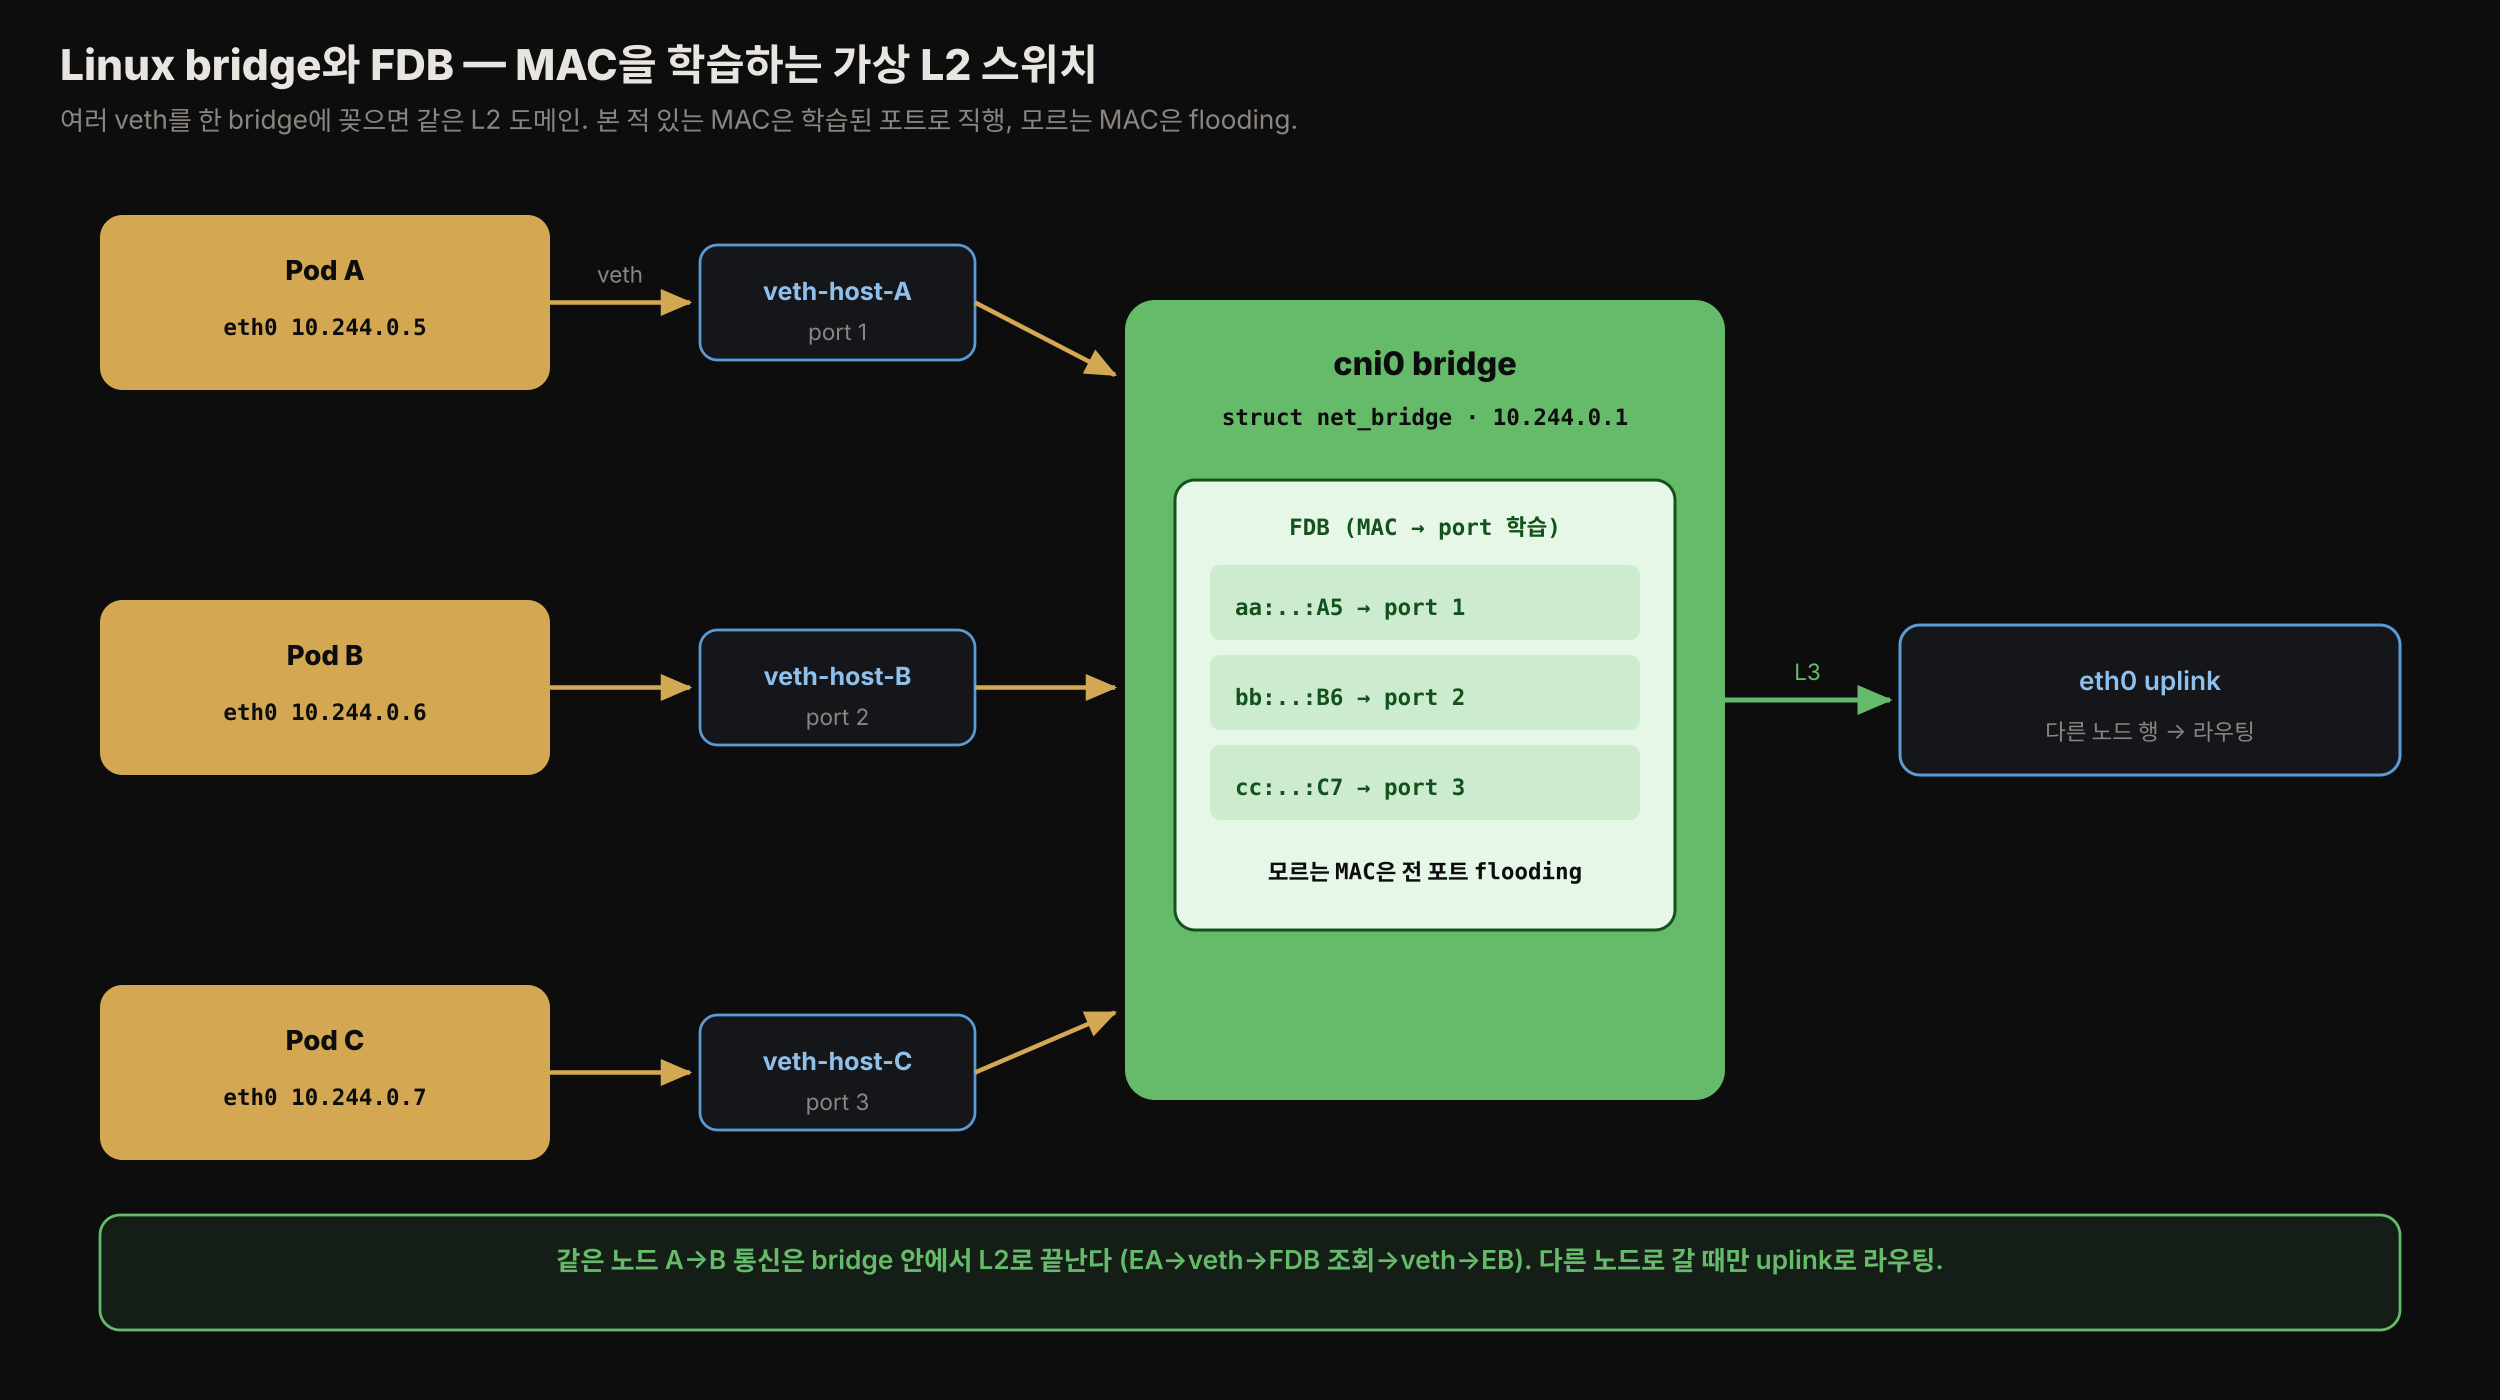
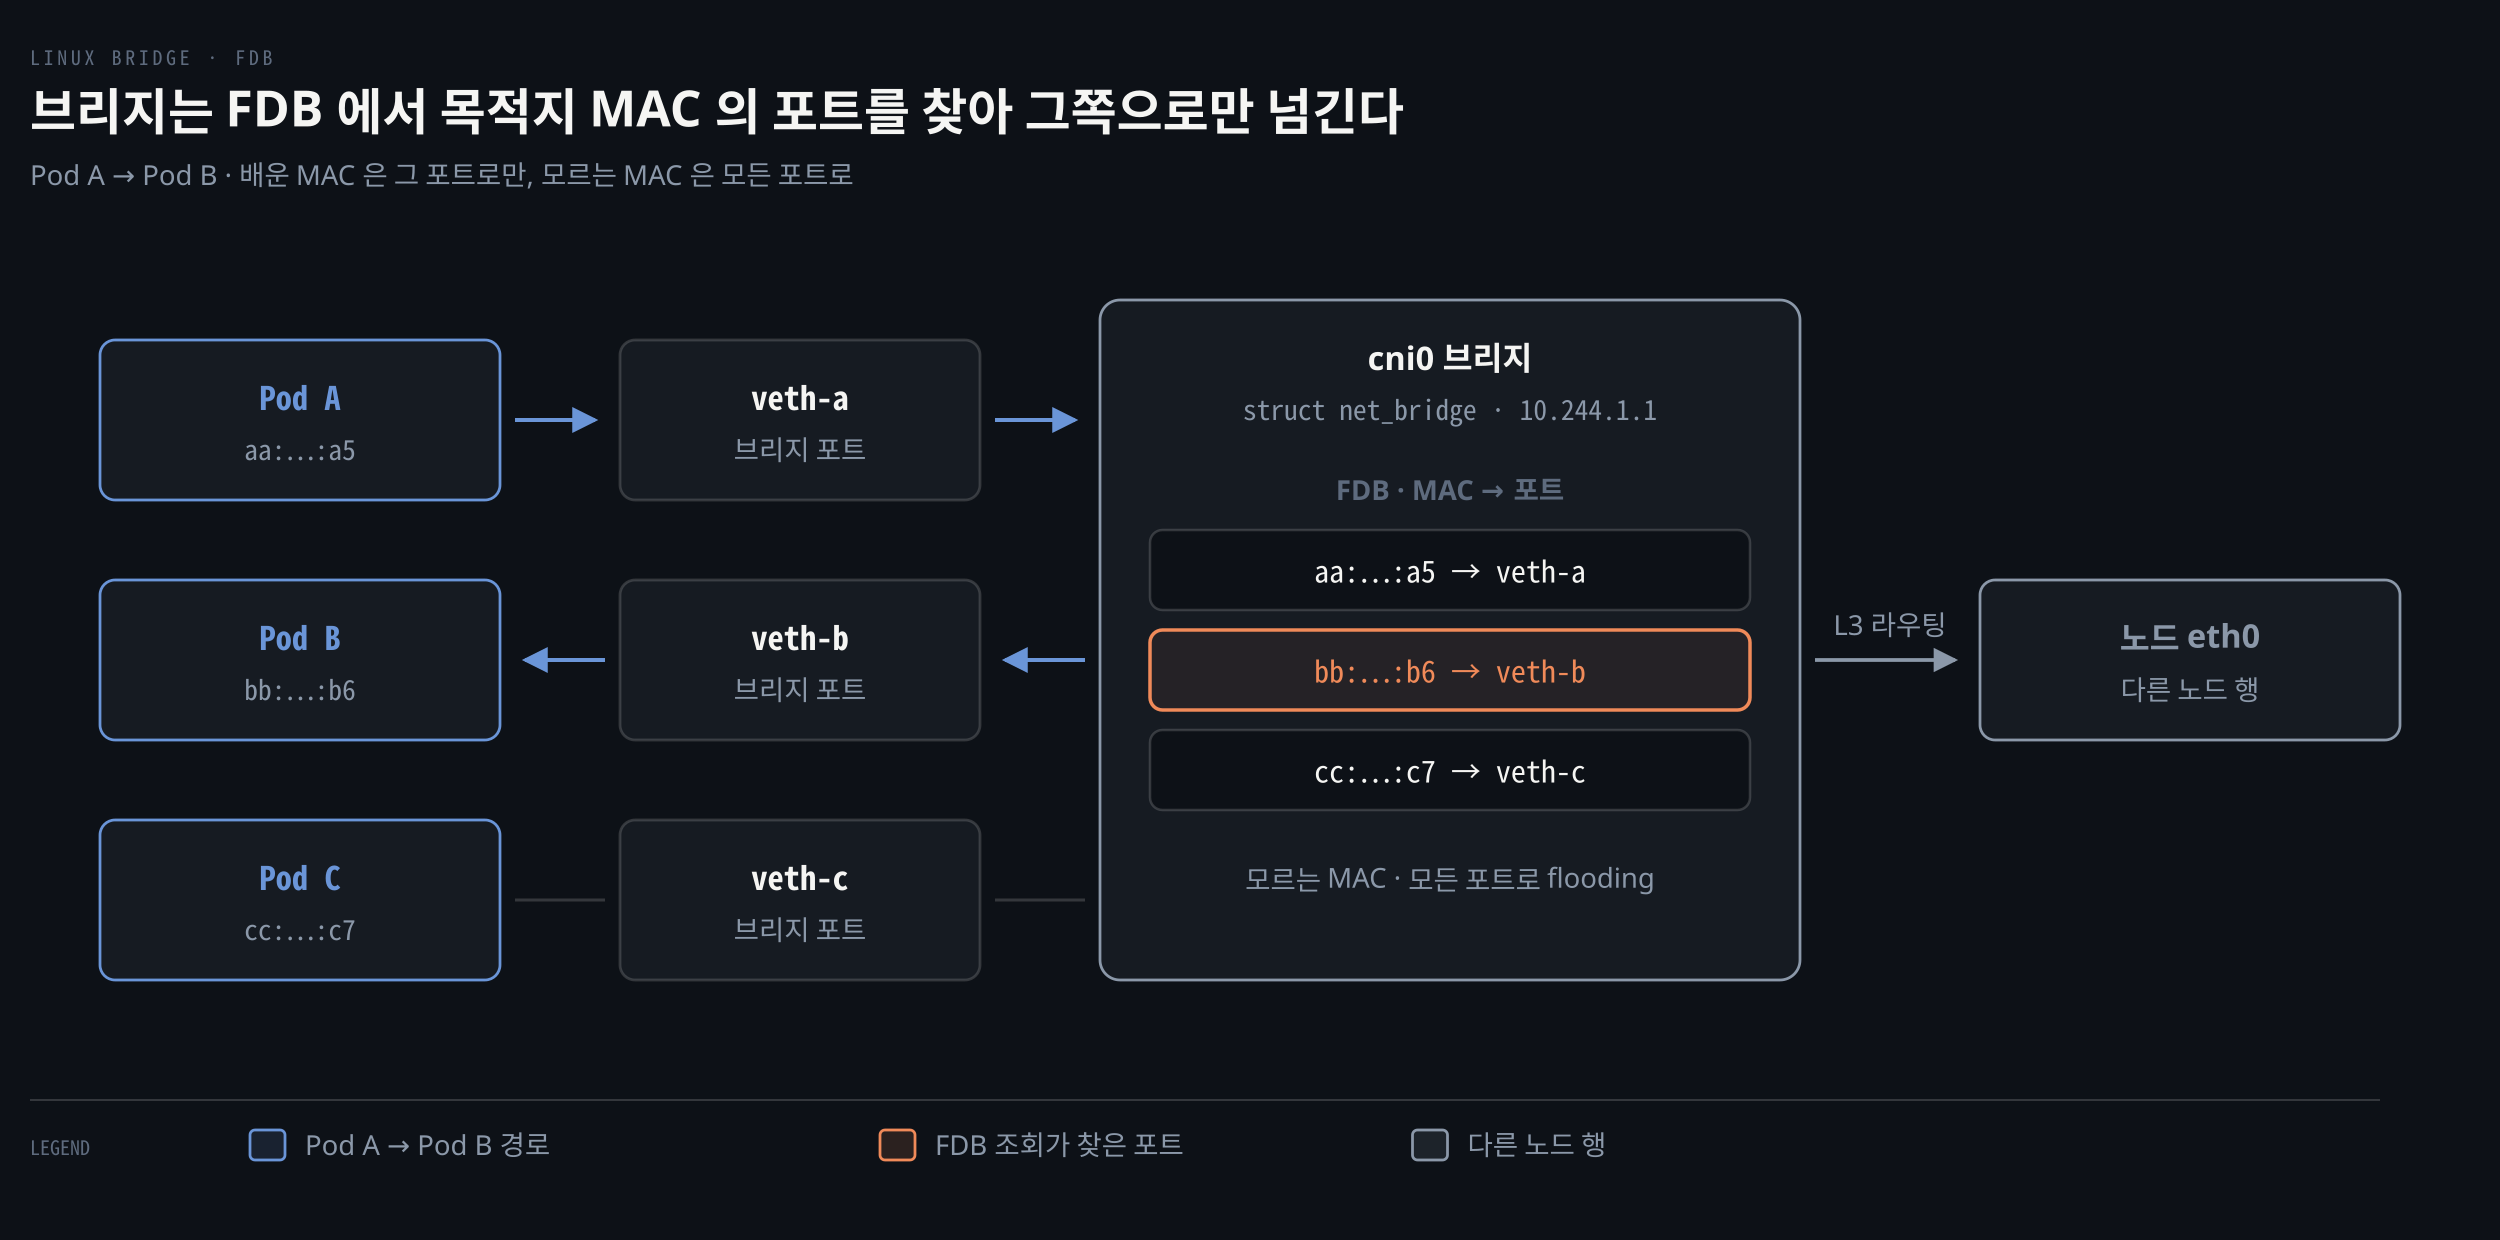
- <svg xmlns="http://www.w3.org/2000/svg" viewBox="0 0 1000 560" width="100%" role="img" font-family="'Pretendard', -apple-system, 'Noto Sans KR', sans-serif">
+ <svg xmlns="http://www.w3.org/2000/svg" viewBox="0 0 1000 496" width="100%" role="img" aria-labelledby="dt dd">
  <defs>
-     <style>
-       .title  { font-size: 17px; font-weight: 800; fill: #e8e4df; }
-       .sub    { font-size: 10.5px; fill: rgb(138,133,128); }
-       .ns     { font-size: 11.5px; font-weight: 800; }
-       .pod    { font-size: 11px; font-weight: 800; fill: #0d0d0d; }
-       .podmono{ font-size: 9px; font-weight: 700; font-family: 'JetBrains Mono', ui-monospace, monospace; fill: #0d0d0d; }
-       .iface  { font-size: 10px; font-weight: 700; fill: #8fc0ec; }
-       .br     { font-size: 13px; font-weight: 800; fill: #0d0d0d; }
-       .desc   { font-size: 10.5px; font-weight: 600; fill: #e8e4df; }
-       .muted  { font-size: 9px; fill: rgb(138,133,128); }
-       .mono   { font-size: 9px; font-weight: 800; font-family: 'JetBrains Mono', ui-monospace, monospace; }
-       .fdbrow { font-size: 9px; font-weight: 700; font-family: 'JetBrains Mono', ui-monospace, monospace; fill: #0d0d0d; }
-     </style>
-     <marker id="ar" markerWidth="9" markerHeight="9" refX="6.5" refY="3" orient="auto">
-       <path d="M0,0 L7,3 L0,6 Z" fill="rgb(212,168,83)" />
+     <marker id="ar" viewBox="0 0 8 8" refX="7" refY="4" markerWidth="6.5" markerHeight="6.5" orient="auto">
+       <path d="M0 0 L8 4 L0 8 z" fill="#8B98A9" />
    </marker>
-     <marker id="arg" markerWidth="9" markerHeight="9" refX="6.5" refY="3" orient="auto">
-       <path d="M0,0 L7,3 L0,6 Z" fill="#66bb6a" />
+     <marker id="ok" viewBox="0 0 8 8" refX="7" refY="4" markerWidth="6.5" markerHeight="6.5" orient="auto">
+       <path d="M0 0 L8 4 L0 8 z" fill="#3FB98C" />
+     </marker>
+     <marker id="warn" viewBox="0 0 8 8" refX="7" refY="4" markerWidth="6.5" markerHeight="6.5" orient="auto">
+       <path d="M0 0 L8 4 L0 8 z" fill="#E3B341" />
+     </marker>
+     <marker id="bad" viewBox="0 0 8 8" refX="7" refY="4" markerWidth="6.5" markerHeight="6.5" orient="auto">
+       <path d="M0 0 L8 4 L0 8 z" fill="#F0616D" />
+     </marker>
+     <marker id="info" viewBox="0 0 8 8" refX="7" refY="4" markerWidth="6.5" markerHeight="6.5" orient="auto">
+       <path d="M0 0 L8 4 L0 8 z" fill="#6A95D8" />
+     </marker>
+     <marker id="acc" viewBox="0 0 8 8" refX="7" refY="4" markerWidth="6.5" markerHeight="6.5" orient="auto">
+       <path d="M0 0 L8 4 L0 8 z" fill="#F08A59" />
+     </marker>
+     <marker id="soft" viewBox="0 0 8 8" refX="7" refY="4" markerWidth="6.5" markerHeight="6.5" orient="auto">
+       <path d="M0 0 L8 4 L0 8 z" fill="#5E6B7E" />
    </marker>
  </defs>
-   <rect x="0" y="0" width="1000" height="560" fill="#0d0d0d" />
-   <text x="24" y="32" class="title">Linux bridge와 FDB — MAC을 학습하는 가상 L2 스위치</text>
-   <text x="24" y="52" class="sub">여러 veth를 한 bridge에 꽂으면 같은 L2 도메인. 본 적 있는 MAC은 학습된 포트로 직행, 모르는 MAC은 flooding.</text>
-   <rect x="40" y="86" width="180" height="70" rx="9" fill="#d4a853" />
-   <text x="130" y="112" class="pod" text-anchor="middle">Pod A</text>
-   <text x="130" y="134" class="podmono" text-anchor="middle">eth0 10.244.0.5</text>
-   <rect x="40" y="240" width="180" height="70" rx="9" fill="#d4a853" />
-   <text x="130" y="266" class="pod" text-anchor="middle">Pod B</text>
-   <text x="130" y="288" class="podmono" text-anchor="middle">eth0 10.244.0.6</text>
-   <rect x="40" y="394" width="180" height="70" rx="9" fill="#d4a853" />
-   <text x="130" y="420" class="pod" text-anchor="middle">Pod C</text>
-   <text x="130" y="442" class="podmono" text-anchor="middle">eth0 10.244.0.7</text>
-   <rect x="280" y="98" width="110" height="46" rx="7" fill="rgb(20,22,26)" stroke="#5b9bd5" stroke-width="1.1" />
-   <text x="335" y="120" class="iface" text-anchor="middle">veth-host-A</text>
-   <text x="335" y="136" class="muted" text-anchor="middle">port 1</text>
-   <rect x="280" y="252" width="110" height="46" rx="7" fill="rgb(20,22,26)" stroke="#5b9bd5" stroke-width="1.1" />
-   <text x="335" y="274" class="iface" text-anchor="middle">veth-host-B</text>
-   <text x="335" y="290" class="muted" text-anchor="middle">port 2</text>
-   <rect x="280" y="406" width="110" height="46" rx="7" fill="rgb(20,22,26)" stroke="#5b9bd5" stroke-width="1.1" />
-   <text x="335" y="428" class="iface" text-anchor="middle">veth-host-C</text>
-   <text x="335" y="444" class="muted" text-anchor="middle">port 3</text>
-   <line x1="220" y1="121" x2="276" y2="121" stroke="rgb(212,168,83)" stroke-width="1.8" marker-end="url(#ar)" />
-   <text x="248" y="113" class="muted" text-anchor="middle">veth</text>
-   <line x1="220" y1="275" x2="276" y2="275" stroke="rgb(212,168,83)" stroke-width="1.8" marker-end="url(#ar)" />
-   <line x1="220" y1="429" x2="276" y2="429" stroke="rgb(212,168,83)" stroke-width="1.8" marker-end="url(#ar)" />
-   <rect x="450" y="120" width="240" height="320" rx="12" fill="#66bb6a" />
-   <text x="570" y="150" class="br" text-anchor="middle">cni0 bridge</text>
-   <text x="570" y="170" class="podmono" text-anchor="middle">struct net_bridge · 10.244.0.1</text>
-   <rect x="470" y="192" width="200" height="180" rx="8" fill="#e6f7e7" stroke="#14521d" stroke-width="1.2" />
-   <text x="570" y="214" class="fdbrow" text-anchor="middle" style="fill:#14521d">FDB (MAC → port 학습)</text>
-   <rect x="484" y="226" width="172" height="30" rx="4" fill="#cdeccf" />
-   <text x="494" y="246" class="fdbrow" style="fill:#14521d">aa:..:A5 → port 1</text>
-   <rect x="484" y="262" width="172" height="30" rx="4" fill="#cdeccf" />
-   <text x="494" y="282" class="fdbrow" style="fill:#14521d">bb:..:B6 → port 2</text>
-   <rect x="484" y="298" width="172" height="30" rx="4" fill="#cdeccf" />
-   <text x="494" y="318" class="fdbrow" style="fill:#14521d">cc:..:C7 → port 3</text>
-   <text x="570" y="352" class="podmono" text-anchor="middle">모르는 MAC은 전 포트 flooding</text>
-   <line x1="390" y1="121" x2="446" y2="150" stroke="rgb(212,168,83)" stroke-width="1.8" marker-end="url(#ar)" />
-   <line x1="390" y1="275" x2="446" y2="275" stroke="rgb(212,168,83)" stroke-width="1.8" marker-end="url(#ar)" />
-   <line x1="390" y1="429" x2="446" y2="405" stroke="rgb(212,168,83)" stroke-width="1.8" marker-end="url(#ar)" />
-   <rect x="760" y="250" width="200" height="60" rx="8" fill="rgb(20,22,26)" stroke="#5b9bd5" stroke-width="1.2" />
-   <text x="860" y="276" class="desc" text-anchor="middle" style="fill:#8fc0ec">eth0 uplink</text>
-   <text x="860" y="296" class="muted" text-anchor="middle">다른 노드 행 → 라우팅</text>
-   <line x1="690" y1="280" x2="756" y2="280" stroke="#66bb6a" stroke-width="2" marker-end="url(#arg)" />
-   <text x="723" y="272" class="muted" text-anchor="middle" style="fill:#66bb6a">L3</text>
-   <rect x="40" y="486" width="920" height="46" rx="8" fill="rgb(20,30,22)" stroke="#66bb6a" stroke-width="1.1" />
-   <text x="500" y="508" class="desc" text-anchor="middle" style="fill:#66bb6a">같은 노드 A→B 통신은 bridge 안에서 L2로 끝난다 (EA→veth→FDB 조회→veth→EB). 다른 노드로 갈 때만 uplink로 라우팅.</text>
+   <rect width="1000" height="496" fill="#0D1117" />
+   <text x="12" y="26" font-family="'Geist Mono','Noto Sans Mono CJK KR',monospace" font-size="8" letter-spacing="0.18em" fill="#5E6B7E">LINUX BRIDGE · FDB</text>
+   <text x="12" y="52" font-family="'Geist','Apple SD Gothic Neo','Noto Sans KR','Malgun Gothic',sans-serif" font-size="20" font-weight="600" fill="#F5F5F3">브리지는 FDB 에서 목적지 MAC 의 포트를 찾아 그쪽으로만 넘긴다</text>
+   <text x="12" y="74" font-family="'Geist','Apple SD Gothic Neo','Noto Sans KR','Malgun Gothic',sans-serif" font-size="11" fill="#8B98A9">Pod A → Pod B · 배운 MAC 은 그 포트로만, 모르는 MAC 은 모든 포트로</text>
+   <rect x="40" y="136" width="160" height="64" rx="6" fill="#161B22" stroke="#6A95D8" stroke-width="1.1" />
+   <text x="120" y="164" text-anchor="middle" font-family="'Geist Mono','Noto Sans Mono CJK KR',monospace" font-size="13" font-weight="600" fill="#6A95D8">Pod A</text>
+   <text x="120" y="184" text-anchor="middle" font-family="'Geist Mono','Noto Sans Mono CJK KR',monospace" font-size="11" font-weight="400" fill="#8B98A9">aa:…:a5</text>
+   <rect x="248" y="136" width="144" height="64" rx="6" fill="#161B22" stroke="rgba(191,192,192,0.22)" stroke-width="1.1" />
+   <text x="320" y="164" text-anchor="middle" font-family="'Geist Mono','Noto Sans Mono CJK KR',monospace" font-size="13" font-weight="600" fill="#F5F5F3">veth-a</text>
+   <text x="320" y="184" text-anchor="middle" font-family="'Geist','Apple SD Gothic Neo','Noto Sans KR','Malgun Gothic',sans-serif" font-size="11" font-weight="400" fill="#8B98A9">브리지 포트</text>
+   <rect x="40" y="232" width="160" height="64" rx="6" fill="#161B22" stroke="#6A95D8" stroke-width="1.1" />
+   <text x="120" y="260" text-anchor="middle" font-family="'Geist Mono','Noto Sans Mono CJK KR',monospace" font-size="13" font-weight="600" fill="#6A95D8">Pod B</text>
+   <text x="120" y="280" text-anchor="middle" font-family="'Geist Mono','Noto Sans Mono CJK KR',monospace" font-size="11" font-weight="400" fill="#8B98A9">bb:…:b6</text>
+   <rect x="248" y="232" width="144" height="64" rx="6" fill="#161B22" stroke="rgba(191,192,192,0.22)" stroke-width="1.1" />
+   <text x="320" y="260" text-anchor="middle" font-family="'Geist Mono','Noto Sans Mono CJK KR',monospace" font-size="13" font-weight="600" fill="#F5F5F3">veth-b</text>
+   <text x="320" y="280" text-anchor="middle" font-family="'Geist','Apple SD Gothic Neo','Noto Sans KR','Malgun Gothic',sans-serif" font-size="11" font-weight="400" fill="#8B98A9">브리지 포트</text>
+   <rect x="40" y="328" width="160" height="64" rx="6" fill="#161B22" stroke="#6A95D8" stroke-width="1.1" />
+   <text x="120" y="356" text-anchor="middle" font-family="'Geist Mono','Noto Sans Mono CJK KR',monospace" font-size="13" font-weight="600" fill="#6A95D8">Pod C</text>
+   <text x="120" y="376" text-anchor="middle" font-family="'Geist Mono','Noto Sans Mono CJK KR',monospace" font-size="11" font-weight="400" fill="#8B98A9">cc:…:c7</text>
+   <rect x="248" y="328" width="144" height="64" rx="6" fill="#161B22" stroke="rgba(191,192,192,0.22)" stroke-width="1.1" />
+   <text x="320" y="356" text-anchor="middle" font-family="'Geist Mono','Noto Sans Mono CJK KR',monospace" font-size="13" font-weight="600" fill="#F5F5F3">veth-c</text>
+   <text x="320" y="376" text-anchor="middle" font-family="'Geist','Apple SD Gothic Neo','Noto Sans KR','Malgun Gothic',sans-serif" font-size="11" font-weight="400" fill="#8B98A9">브리지 포트</text>
+   <rect x="440" y="120" width="280" height="272" rx="8" fill="#161B22" stroke="#8B98A9" stroke-width="1.1" />
+   <text x="580" y="148" text-anchor="middle" font-family="'Geist','Apple SD Gothic Neo','Noto Sans KR','Malgun Gothic',sans-serif" font-size="13" font-weight="600" fill="#F5F5F3">cni0 브리지</text>
+   <text x="580" y="168" text-anchor="middle" font-family="'Geist Mono','Noto Sans Mono CJK KR',monospace" font-size="11" font-weight="400" fill="#8B98A9">struct net_bridge · 10.244.1.1</text>
+   <text x="580" y="200" text-anchor="middle" font-family="'Geist','Apple SD Gothic Neo','Noto Sans KR','Malgun Gothic',sans-serif" font-size="11" font-weight="600" fill="#5E6B7E">FDB · MAC → 포트</text>
+   <rect x="460" y="212" width="240" height="32" rx="5" fill="#0D1117" stroke="rgba(191,192,192,0.22)" stroke-width="1.0" />
+   <text x="580" y="233" text-anchor="middle" font-family="'Geist Mono','Noto Sans Mono CJK KR',monospace" font-size="12" font-weight="400" fill="#F5F5F3">aa:…:a5 → veth-a</text>
+   <rect x="460" y="252" width="240" height="32" rx="5" fill="#F08A5912" stroke="#F08A59" stroke-width="1.4" />
+   <text x="580" y="273" text-anchor="middle" font-family="'Geist Mono','Noto Sans Mono CJK KR',monospace" font-size="12" font-weight="400" fill="#F08A59">bb:…:b6 → veth-b</text>
+   <rect x="460" y="292" width="240" height="32" rx="5" fill="#0D1117" stroke="rgba(191,192,192,0.22)" stroke-width="1.0" />
+   <text x="580" y="313" text-anchor="middle" font-family="'Geist Mono','Noto Sans Mono CJK KR',monospace" font-size="12" font-weight="400" fill="#F5F5F3">cc:…:c7 → veth-c</text>
+   <text x="580" y="356" text-anchor="middle" font-family="'Geist','Apple SD Gothic Neo','Noto Sans KR','Malgun Gothic',sans-serif" font-size="11" font-weight="400" fill="#8B98A9">모르는 MAC · 모든 포트로 flooding</text>
+   <path d="M 206 168 L 238 168" fill="none" stroke="#6A95D8" stroke-width="1.6" marker-end="url(#info)" />
+   <path d="M 398 168 L 430 168" fill="none" stroke="#6A95D8" stroke-width="1.6" marker-end="url(#info)" />
+   <path d="M 434 264 L 402 264" fill="none" stroke="#6A95D8" stroke-width="1.6" marker-end="url(#info)" />
+   <path d="M 242 264 L 210 264" fill="none" stroke="#6A95D8" stroke-width="1.6" marker-end="url(#info)" />
+   <line x1="206" y1="360" x2="242" y2="360" stroke="rgba(191,192,192,0.22)" stroke-width="1.2" />
+   <line x1="398" y1="360" x2="434" y2="360" stroke="rgba(191,192,192,0.22)" stroke-width="1.2" />
+   <rect x="792" y="232" width="168" height="64" rx="6" fill="#161B22" stroke="#8B98A9" stroke-width="1.1" />
+   <text x="876" y="260" text-anchor="middle" font-family="'Geist','Apple SD Gothic Neo','Noto Sans KR','Malgun Gothic',sans-serif" font-size="13" font-weight="600" fill="#8B98A9">노드 eth0</text>
+   <text x="876" y="280" text-anchor="middle" font-family="'Geist','Apple SD Gothic Neo','Noto Sans KR','Malgun Gothic',sans-serif" font-size="11" font-weight="400" fill="#8B98A9">다른 노드 행</text>
+   <path d="M 726 264 L 782 264" fill="none" stroke="#8B98A9" stroke-width="1.5" marker-end="url(#ar)" />
+   <text x="756" y="254" text-anchor="middle" font-family="'Geist','Apple SD Gothic Neo','Noto Sans KR','Malgun Gothic',sans-serif" font-size="11" font-weight="400" fill="#8B98A9">L3 라우팅</text>
+   <line x1="12" y1="440" x2="952" y2="440" stroke="rgba(191,192,192,0.22)" stroke-width="0.8" />
+   <text x="12" y="462" text-anchor="start" font-family="'Geist Mono','Noto Sans Mono CJK KR',monospace" font-size="8" font-weight="400" fill="#5E6B7E">LEGEND</text>
+   <rect x="100" y="452" width="14" height="12" rx="2" fill="#6A95D822" stroke="#6A95D8" stroke-width="1.1" />
+   <text x="122" y="462" text-anchor="start" font-family="'Geist','Apple SD Gothic Neo','Noto Sans KR','Malgun Gothic',sans-serif" font-size="11" font-weight="400" fill="#8B98A9">Pod A → Pod B 경로</text>
+   <rect x="352" y="452" width="14" height="12" rx="2" fill="#F08A5922" stroke="#F08A59" stroke-width="1.1" />
+   <text x="374" y="462" text-anchor="start" font-family="'Geist','Apple SD Gothic Neo','Noto Sans KR','Malgun Gothic',sans-serif" font-size="11" font-weight="400" fill="#8B98A9">FDB 조회가 찾은 포트</text>
+   <rect x="565" y="452" width="14" height="12" rx="2" fill="#8B98A922" stroke="#8B98A9" stroke-width="1.1" />
+   <text x="587" y="462" text-anchor="start" font-family="'Geist','Apple SD Gothic Neo','Noto Sans KR','Malgun Gothic',sans-serif" font-size="11" font-weight="400" fill="#8B98A9">다른 노드 행</text>
</svg>
